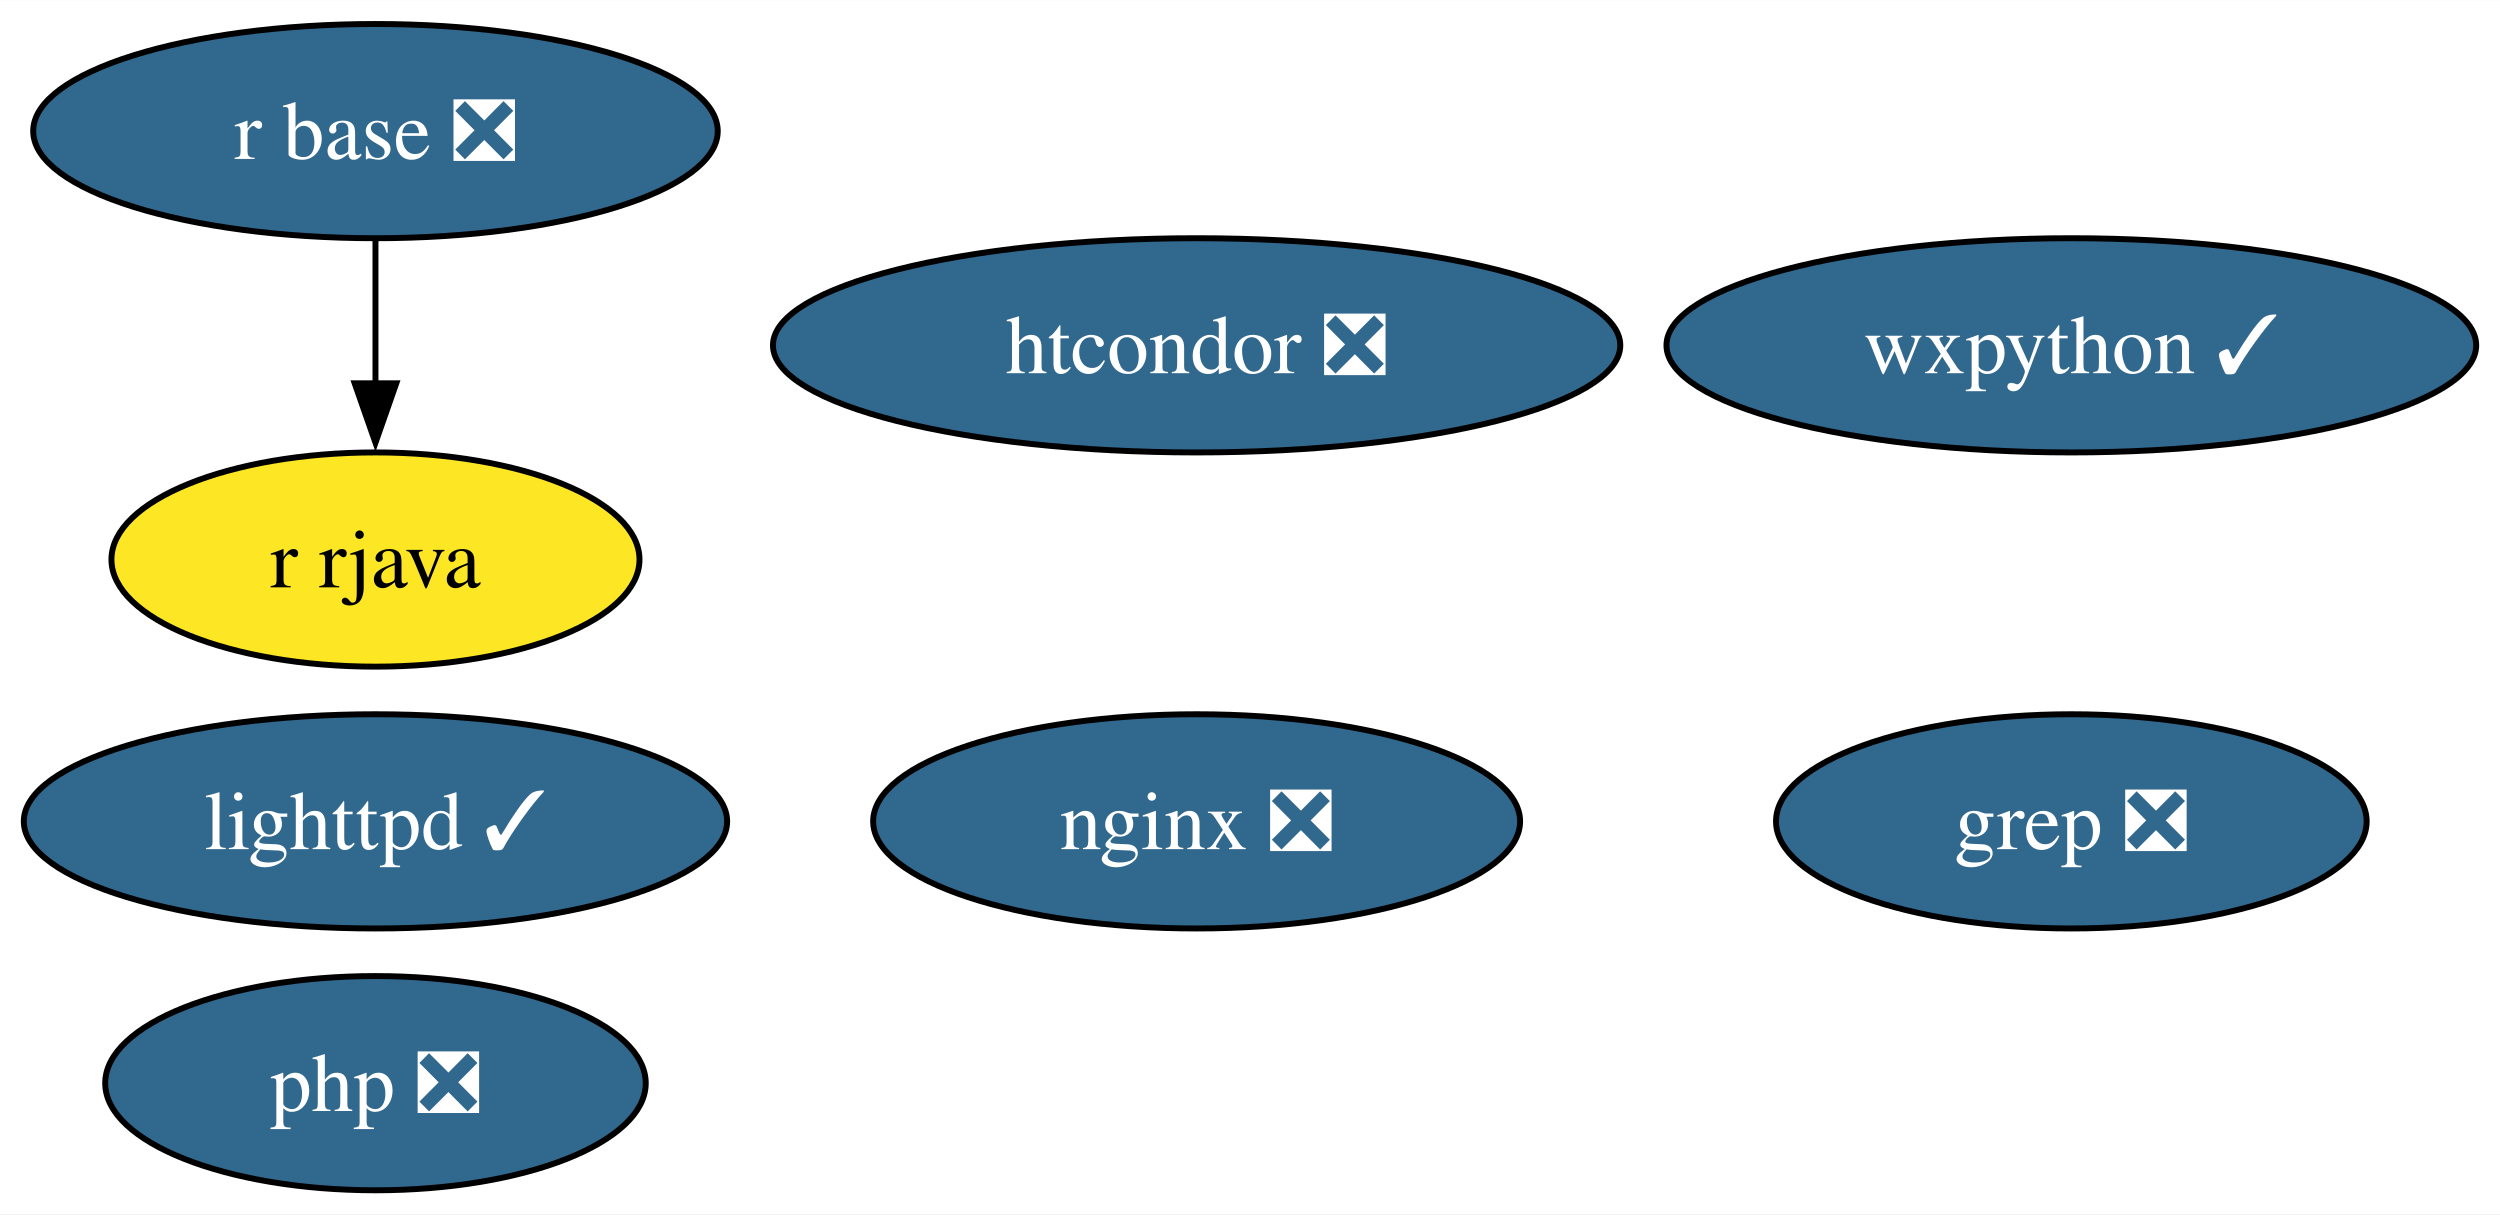
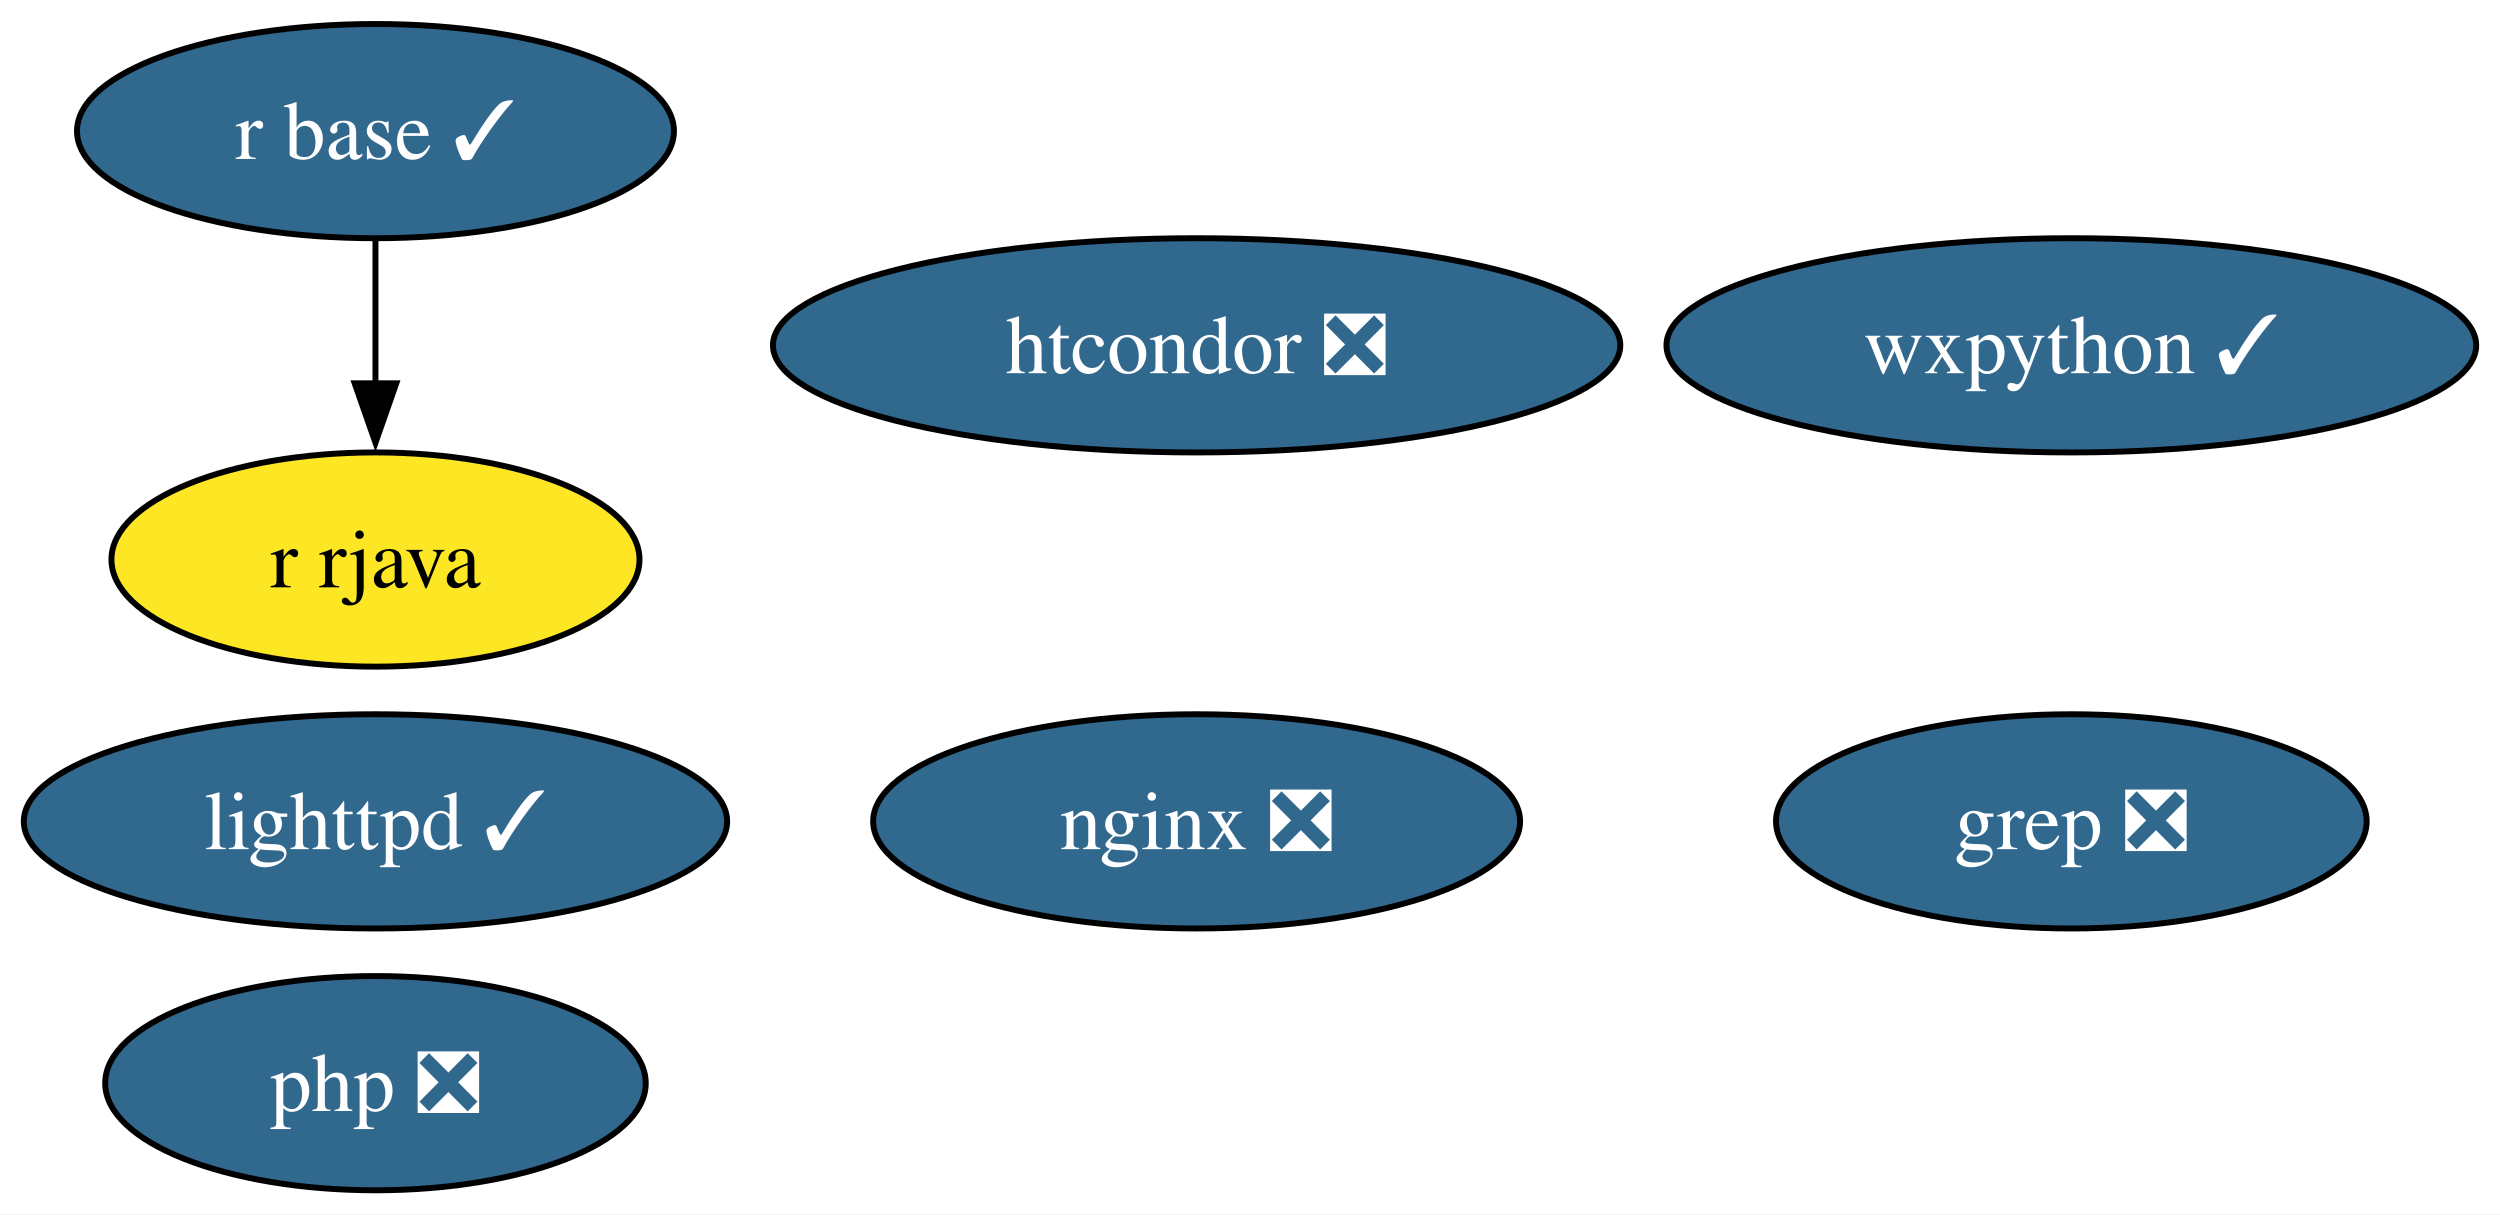
<svg xmlns="http://www.w3.org/2000/svg" xmlns:xlink="http://www.w3.org/1999/xlink" width="420pt" height="204pt" viewBox="0.00 0.00 420.14 204.00">
  <g id="graph0" class="graph" transform="scale(1 1) rotate(0) translate(4 200)">
    <polygon fill="white" stroke="none" points="-4,4 -4,-200 416.14,-200 416.14,4 -4,4" />
    <g id="node1" class="node">
      <g id="a_node1">
        <a xlink:href="https://github.com/conda-forge/lighttpd-feedstock/pull/34" xlink:title="lighttpd ✓">
          <ellipse fill="#31688e" stroke="black" cx="59.1" cy="-62" rx="59.1" ry="18" />
          <text text-anchor="middle" x="59.1" y="-57.33" font-family="Times,serif" font-size="14.00" fill="white">lighttpd ✓</text>
        </a>
      </g>
    </g>
    <g id="node2" class="node">
      <g id="a_node2">
        <a xlink:href="https://github.com/conda-forge/nginx-feedstock/pull/88" xlink:title="nginx ❎">
          <ellipse fill="#31688e" stroke="black" cx="197.1" cy="-62" rx="54.36" ry="18" />
          <text text-anchor="middle" x="197.1" y="-57.33" font-family="Times,serif" font-size="14.00" fill="white">nginx ❎</text>
        </a>
      </g>
    </g>
    <g id="node3" class="node">
      <g id="a_node3">
-         <a xlink:href="https://github.com/conda-forge/r-base-feedstock/pull/296" xlink:title="r base ❎">
-           <ellipse fill="#31688e" stroke="black" cx="59.1" cy="-178" rx="57.52" ry="18" />
-           <text text-anchor="middle" x="59.1" y="-173.32" font-family="Times,serif" font-size="14.00" fill="white">r base ❎</text>
+         <a xlink:href="https://github.com/conda-forge/r-base-feedstock/pull/296" xlink:title="r base ✓">
+           <ellipse fill="#31688e" stroke="black" cx="59.1" cy="-178" rx="50.16" ry="18" />
+           <text text-anchor="middle" x="59.1" y="-173.32" font-family="Times,serif" font-size="14.00" fill="white">r base ✓</text>
        </a>
      </g>
    </g>
    <g id="node4" class="node">
      <g id="a_node4">
        <a xlink:href="https://github.com/conda-forge/r-rjava-feedstock" xlink:title="r rjava">
          <ellipse fill="#fde725" stroke="black" cx="59.1" cy="-106" rx="44.37" ry="18" />
          <text text-anchor="middle" x="59.1" y="-101.33" font-family="Times,serif" font-size="14.00">r rjava</text>
        </a>
      </g>
    </g>
    <g id="edge1" class="edge">
      <path fill="none" stroke="black" d="M59.1,-159.7C59.1,-152.41 59.1,-143.73 59.1,-135.54" />
      <polygon fill="black" stroke="black" points="62.6,-135.62 59.1,-125.62 55.6,-135.62 62.6,-135.62" />
    </g>
    <g id="node5" class="node">
      <g id="a_node5">
        <a xlink:href="https://github.com/conda-forge/wxpython-feedstock/pull/119" xlink:title="wxpython ✓">
          <ellipse fill="#31688e" stroke="black" cx="344.1" cy="-142" rx="68.04" ry="18" />
          <text text-anchor="middle" x="344.1" y="-137.32" font-family="Times,serif" font-size="14.00" fill="white">wxpython ✓</text>
        </a>
      </g>
    </g>
    <g id="node6" class="node">
      <g id="a_node6">
        <a xlink:href="https://github.com/conda-forge/grep-feedstock/pull/9" xlink:title="grep ❎">
          <ellipse fill="#31688e" stroke="black" cx="344.1" cy="-62" rx="49.63" ry="18" />
          <text text-anchor="middle" x="344.1" y="-57.33" font-family="Times,serif" font-size="14.00" fill="white">grep ❎</text>
        </a>
      </g>
    </g>
    <g id="node7" class="node">
      <g id="a_node7">
        <a xlink:href="https://github.com/conda-forge/htcondor-feedstock/pull/217" xlink:title="htcondor ❎">
          <ellipse fill="#31688e" stroke="black" cx="197.1" cy="-142" rx="71.2" ry="18" />
          <text text-anchor="middle" x="197.1" y="-137.32" font-family="Times,serif" font-size="14.00" fill="white">htcondor ❎</text>
        </a>
      </g>
    </g>
    <g id="node8" class="node">
      <g id="a_node8">
        <a xlink:href="https://github.com/conda-forge/php-feedstock/pull/94" xlink:title="php ❎">
          <ellipse fill="#31688e" stroke="black" cx="59.1" cy="-18" rx="45.42" ry="18" />
          <text text-anchor="middle" x="59.1" y="-13.32" font-family="Times,serif" font-size="14.00" fill="white">php ❎</text>
        </a>
      </g>
    </g>
  </g>
</svg>
